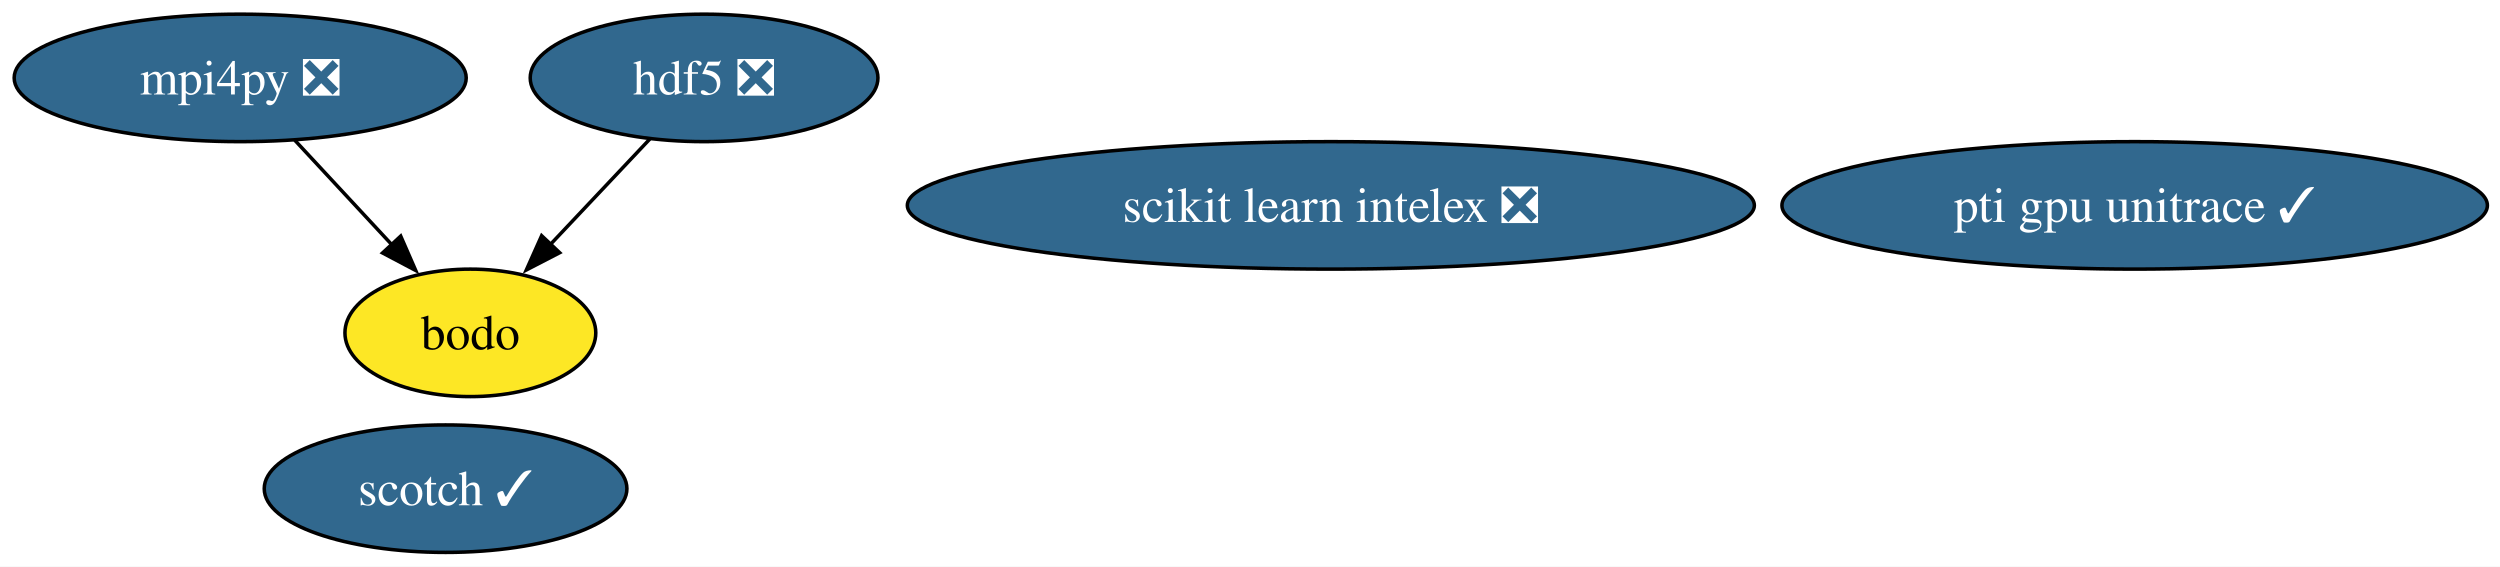
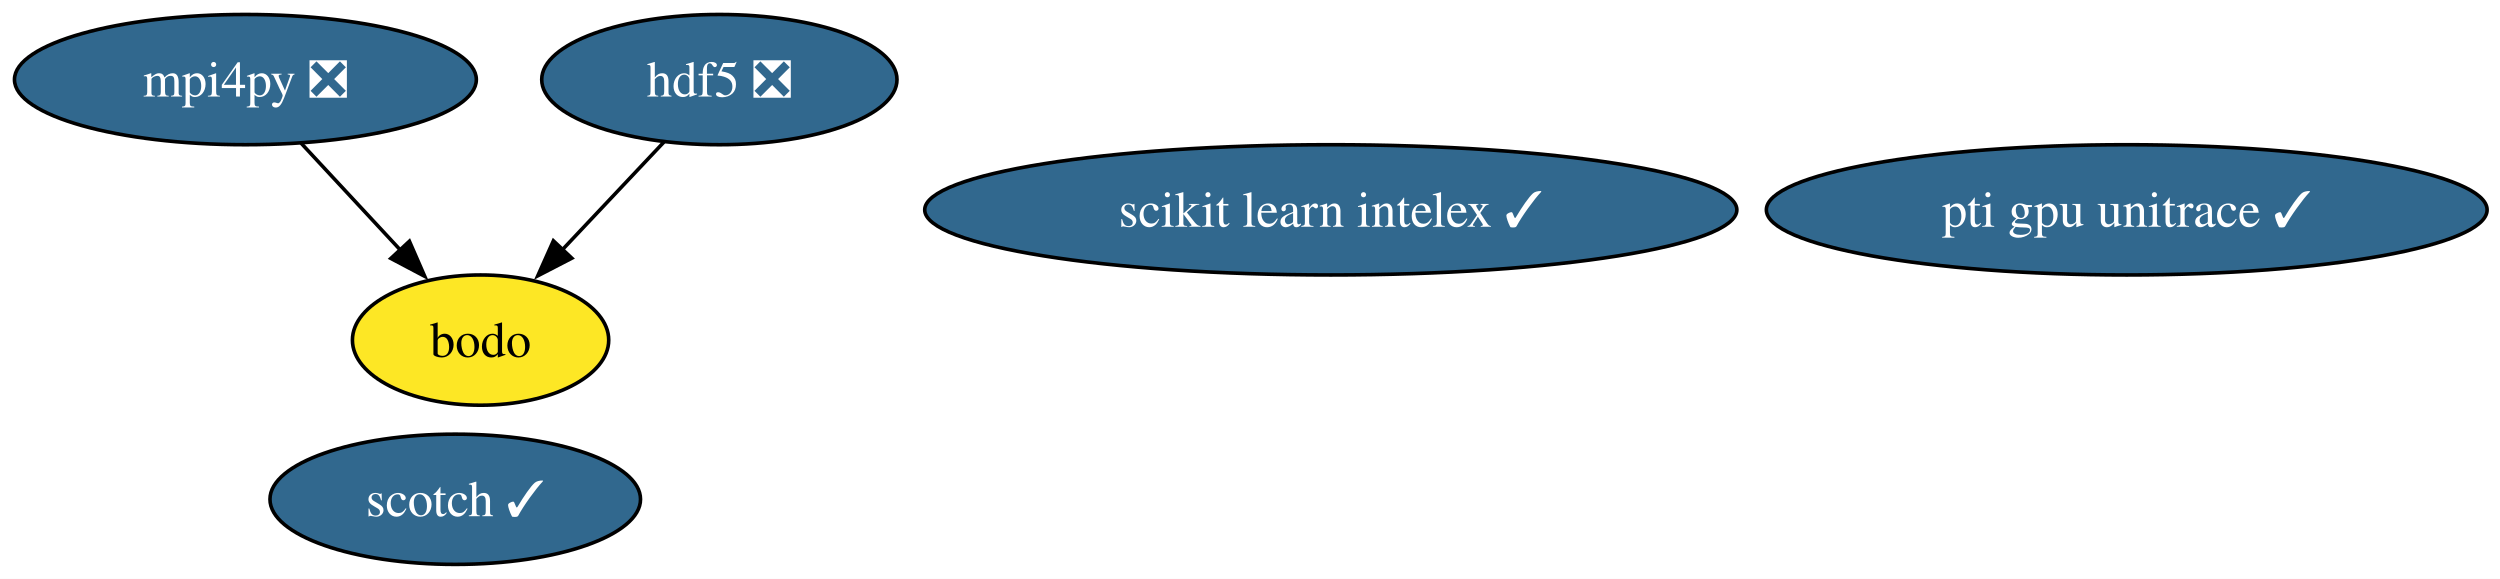
- <svg xmlns="http://www.w3.org/2000/svg" xmlns:xlink="http://www.w3.org/1999/xlink" width="706pt" height="160pt" viewBox="0.00 0.00 706.00 160.00">
+ <svg xmlns="http://www.w3.org/2000/svg" xmlns:xlink="http://www.w3.org/1999/xlink" width="691pt" height="160pt" viewBox="0.00 0.00 691.00 160.00">
  <g id="graph0" class="graph" transform="scale(1 1) rotate(0) translate(4 156)">
-     <polygon fill="white" stroke="none" points="-4,4 -4,-156 702.44,-156 702.44,4 -4,4" />
+     <polygon fill="white" stroke="none" points="-4,4 -4,-156 687.44,-156 687.44,4 -4,4" />
    <g id="node1" class="node">
      <g id="a_node1">
        <a xlink:href="https://github.com/conda-forge/hdf5-feedstock/pull/271" xlink:title="hdf5 ❎">
          <ellipse fill="#31688e" stroke="black" cx="194.83" cy="-134" rx="49.1" ry="18" />
          <text xml:space="preserve" text-anchor="middle" x="194.83" y="-129.32" font-family="Times,serif" font-size="14.00" fill="white">hdf5 ❎</text>
        </a>
      </g>
    </g>
    <g id="node6" class="node">
      <g id="a_node6">
        <a xlink:href="https://github.com/conda-forge/bodo-feedstock" xlink:title="bodo">
          <ellipse fill="#fde725" stroke="black" cx="128.83" cy="-62" rx="35.42" ry="18" />
          <text xml:space="preserve" text-anchor="middle" x="128.83" y="-57.33" font-family="Times,serif" font-size="14.00">bodo</text>
        </a>
      </g>
    </g>
    <g id="edge1" class="edge">
      <path fill="none" stroke="black" d="M179.53,-116.76C171.16,-107.89 160.64,-96.74 151.36,-86.89" />
      <polygon fill="black" stroke="black" points="154.05,-84.64 144.64,-79.77 148.96,-89.44 154.05,-84.64" />
    </g>
    <g id="node2" class="node">
      <g id="a_node2">
        <a xlink:href="https://github.com/conda-forge/mpi4py-feedstock/pull/93" xlink:title="mpi4py ❎">
          <ellipse fill="#31688e" stroke="black" cx="63.83" cy="-134" rx="63.83" ry="18" />
          <text xml:space="preserve" text-anchor="middle" x="63.83" y="-129.32" font-family="Times,serif" font-size="14.00" fill="white">mpi4py ❎</text>
        </a>
      </g>
    </g>
    <g id="edge2" class="edge">
      <path fill="none" stroke="black" d="M79.24,-116.41C87.49,-107.53 97.78,-96.44 106.86,-86.67" />
      <polygon fill="black" stroke="black" points="109.16,-89.33 113.4,-79.62 104.03,-84.57 109.16,-89.33" />
    </g>
    <g id="node3" class="node">
      <g id="a_node3">
        <a xlink:href="https://github.com/conda-forge/scotch-feedstock/pull/103" xlink:title="scotch ✓">
          <ellipse fill="#31688e" stroke="black" cx="121.83" cy="-18" rx="51.21" ry="18" />
          <text xml:space="preserve" text-anchor="middle" x="121.83" y="-13.32" font-family="Times,serif" font-size="14.00" fill="white">scotch ✓</text>
        </a>
      </g>
    </g>
    <g id="node4" class="node">
      <g id="a_node4">
-         <a xlink:href="https://github.com/conda-forge/scikit-learn-intelex-feedstock/pull/66" xlink:title="scikit learn intelex ❎">
-           <ellipse fill="#31688e" stroke="black" cx="371.83" cy="-98" rx="119.6" ry="18" />
-           <text xml:space="preserve" text-anchor="middle" x="371.83" y="-93.33" font-family="Times,serif" font-size="14.00" fill="white">scikit learn intelex ❎</text>
+         <a xlink:href="https://github.com/conda-forge/scikit-learn-intelex-feedstock/pull/66" xlink:title="scikit learn intelex ✓">
+           <ellipse fill="#31688e" stroke="black" cx="363.83" cy="-98" rx="112.24" ry="18" />
+           <text xml:space="preserve" text-anchor="middle" x="363.83" y="-93.33" font-family="Times,serif" font-size="14.00" fill="white">scikit learn intelex ✓</text>
        </a>
      </g>
    </g>
    <g id="node5" class="node">
      <g id="a_node5">
        <a xlink:href="https://github.com/conda-forge/pti-gpu-unitrace-feedstock/pull/21" xlink:title="pti gpu unitrace ✓">
-           <ellipse fill="#31688e" stroke="black" cx="598.83" cy="-98" rx="99.61" ry="18" />
-           <text xml:space="preserve" text-anchor="middle" x="598.83" y="-93.33" font-family="Times,serif" font-size="14.00" fill="white">pti gpu unitrace ✓</text>
+           <ellipse fill="#31688e" stroke="black" cx="583.83" cy="-98" rx="99.61" ry="18" />
+           <text xml:space="preserve" text-anchor="middle" x="583.83" y="-93.33" font-family="Times,serif" font-size="14.00" fill="white">pti gpu unitrace ✓</text>
        </a>
      </g>
    </g>
  </g>
</svg>
